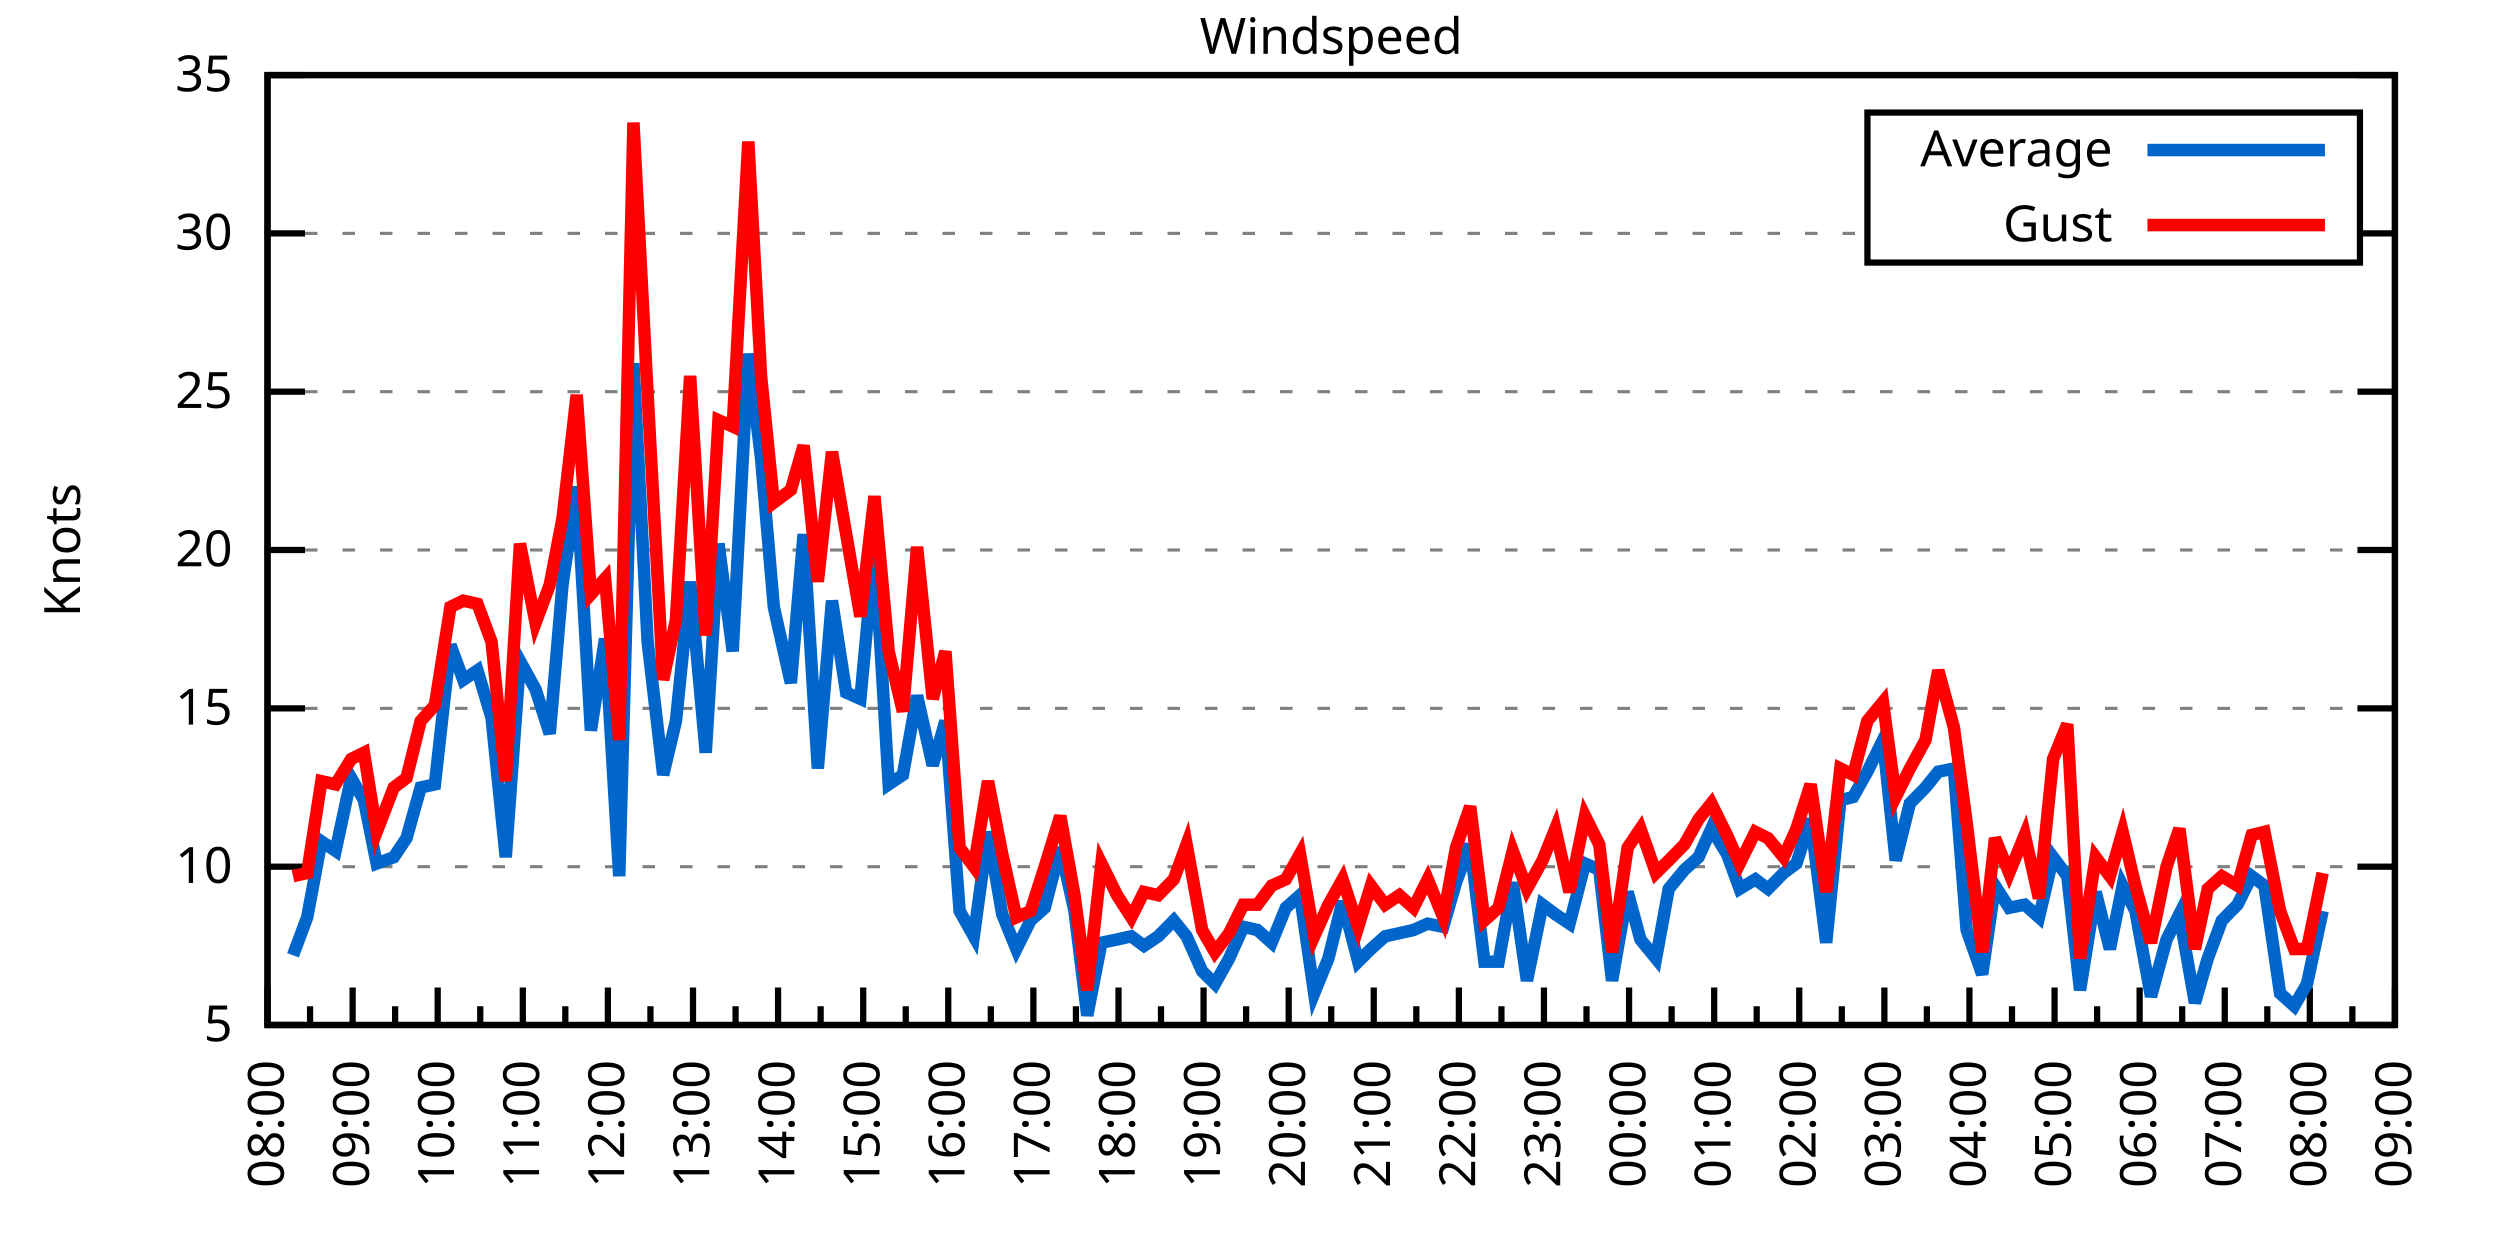
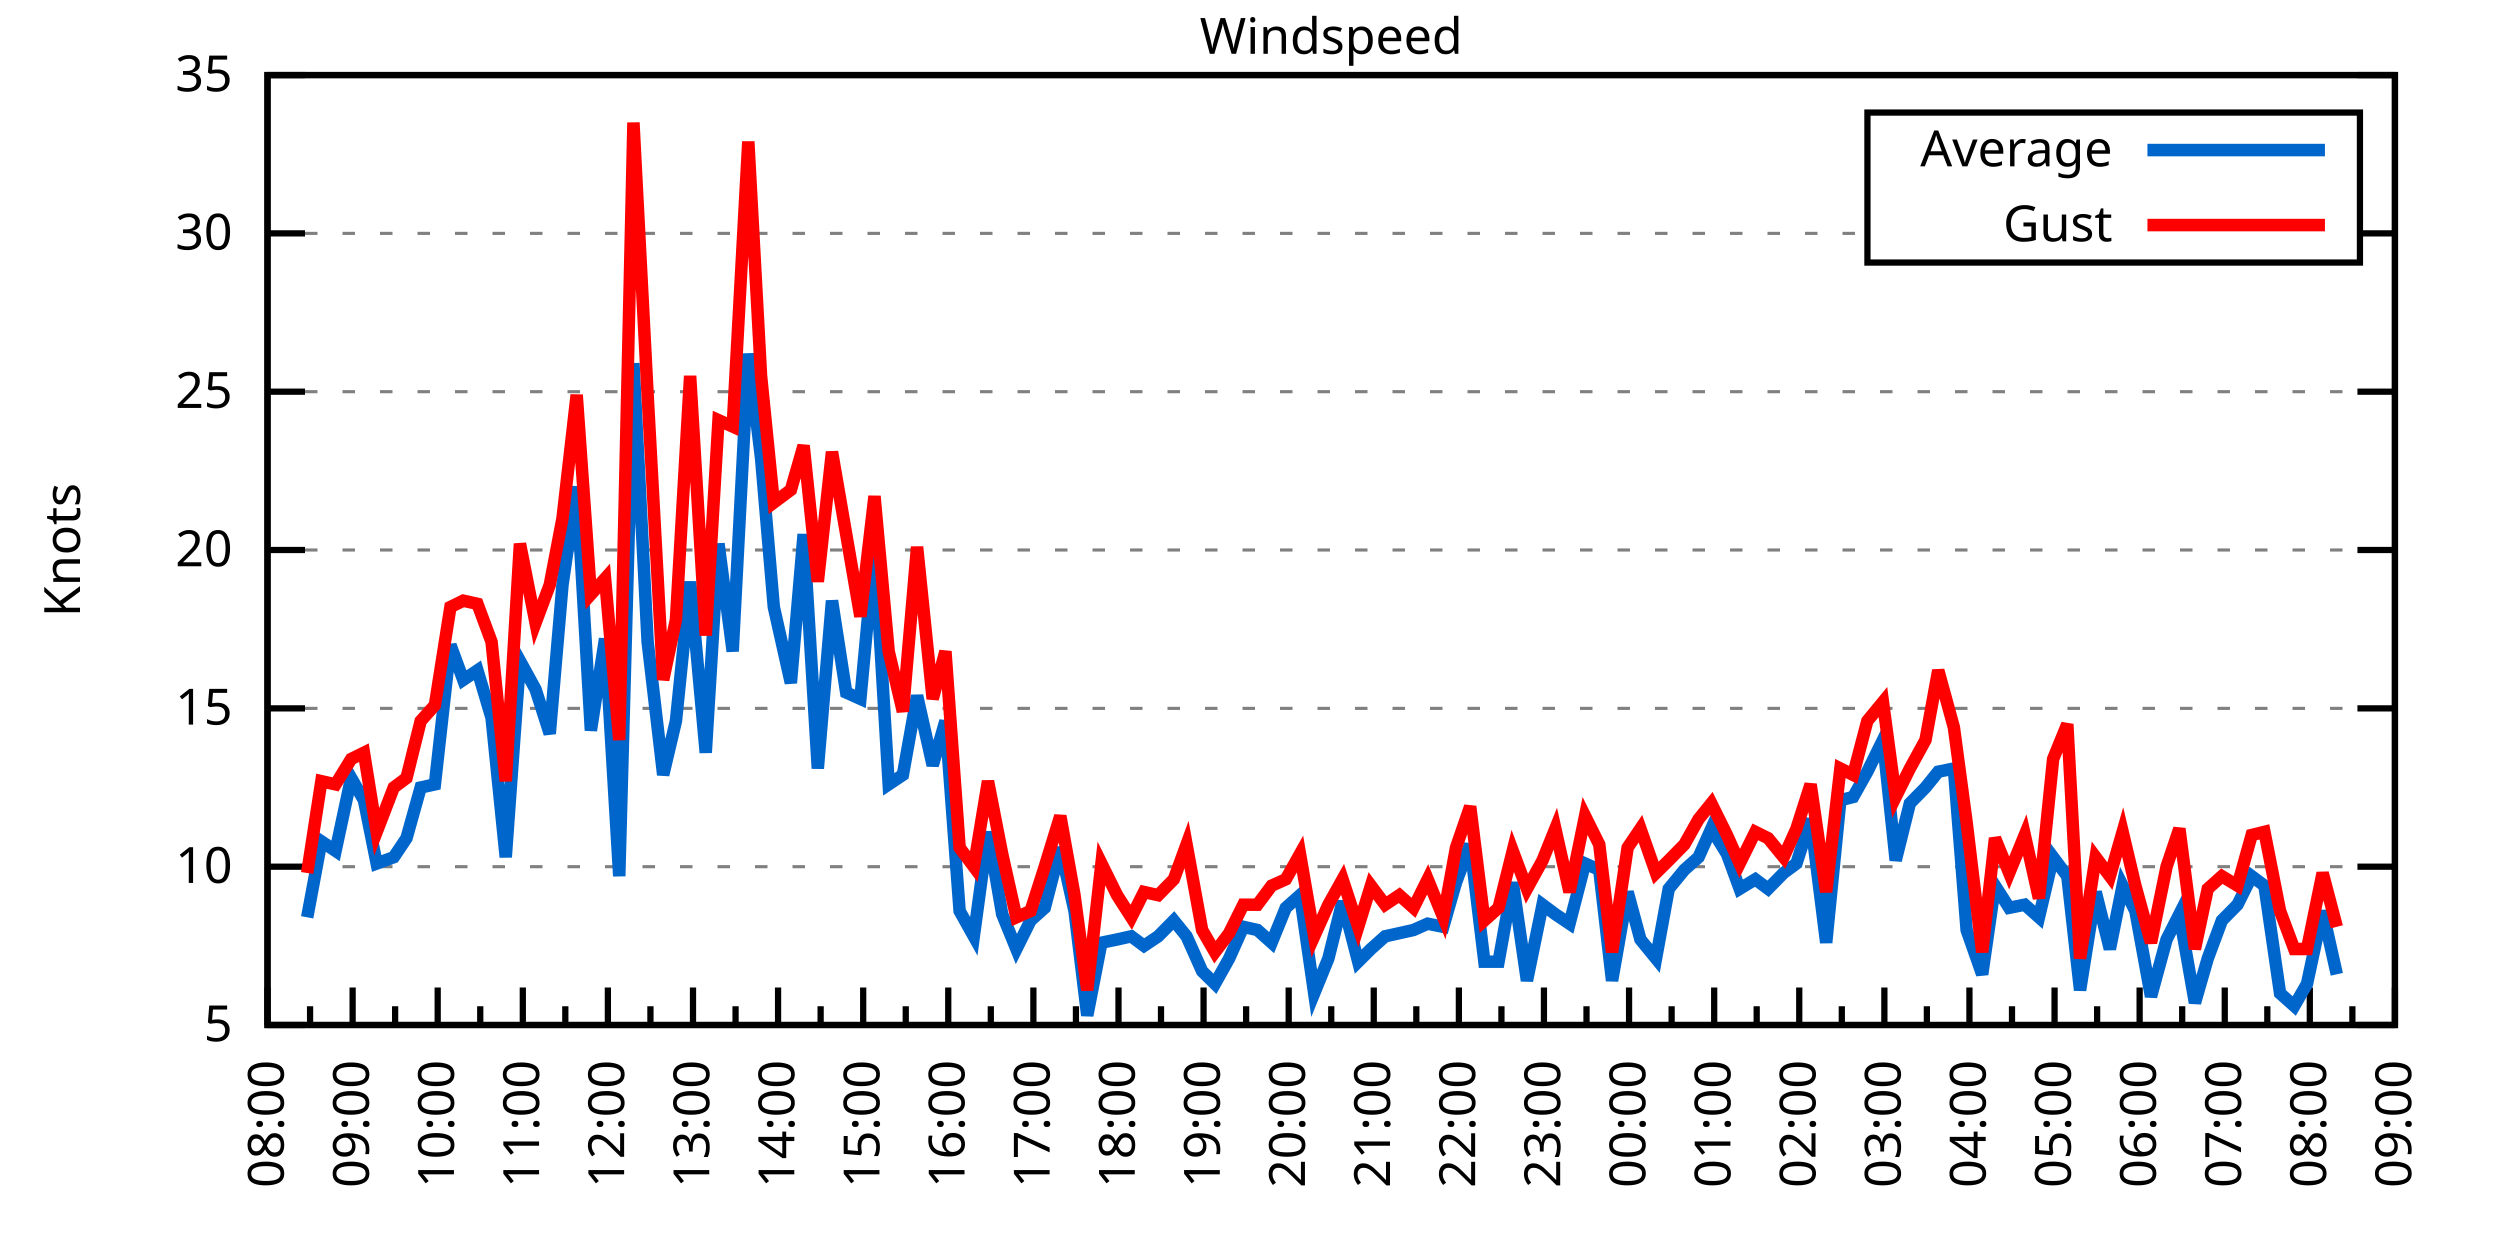
<svg xmlns="http://www.w3.org/2000/svg" xmlns:xlink="http://www.w3.org/1999/xlink" width="400" height="200" viewBox="0 0 400 200">
  <g id="gnuplot_canvas">
    <rect x="0" y="0" width="400" height="200" fill="none" />
    <defs>
      <circle id="gpDot" r="0.5" stroke-width="0.5" stroke="currentColor" />
      <path id="gpPt0" stroke-width="0.333" stroke="currentColor" d="M-1,0 h2 M0,-1 v2" />
      <path id="gpPt1" stroke-width="0.333" stroke="currentColor" d="M-1,-1 L1,1 M1,-1 L-1,1" />
      <path id="gpPt2" stroke-width="0.333" stroke="currentColor" d="M-1,0 L1,0 M0,-1 L0,1 M-1,-1 L1,1 M-1,1 L1,-1" />
      <rect id="gpPt3" stroke-width="0.333" stroke="currentColor" x="-1" y="-1" width="2" height="2" />
      <rect id="gpPt4" stroke-width="0.333" stroke="currentColor" fill="currentColor" x="-1" y="-1" width="2" height="2" />
      <circle id="gpPt5" stroke-width="0.333" stroke="currentColor" cx="0" cy="0" r="1" />
      <use xlink:href="#gpPt5" id="gpPt6" fill="currentColor" stroke="none" />
      <path id="gpPt7" stroke-width="0.333" stroke="currentColor" d="M0,-1.33 L-1.33,0.67 L1.33,0.67 z" />
      <use xlink:href="#gpPt7" id="gpPt8" fill="currentColor" stroke="none" />
      <use xlink:href="#gpPt7" id="gpPt9" stroke="currentColor" transform="rotate(180)" />
      <use xlink:href="#gpPt9" id="gpPt10" fill="currentColor" stroke="none" />
      <use xlink:href="#gpPt3" id="gpPt11" stroke="currentColor" transform="rotate(45)" />
      <use xlink:href="#gpPt11" id="gpPt12" fill="currentColor" stroke="none" />
      <path id="gpPt13" stroke-width="0.333" stroke="currentColor" d="M0,1.330 L1.265,0.411 L0.782,-1.067 L-0.782,-1.076 L-1.265,0.411 z" />
      <use xlink:href="#gpPt13" id="gpPt14" fill="currentColor" stroke="none" />
      <filter id="textbox" filterUnits="objectBoundingBox" x="0" y="0" height="1" width="1">
        <feFlood flood-color="white" flood-opacity="1" result="bgnd" />
        <feComposite in="SourceGraphic" in2="bgnd" operator="atop" />
      </filter>
      <filter id="greybox" filterUnits="objectBoundingBox" x="0" y="0" height="1" width="1">
        <feFlood flood-color="lightgrey" flood-opacity="1" result="grey" />
        <feComposite in="SourceGraphic" in2="grey" operator="atop" />
      </filter>
    </defs>
    <g fill="none" color="white" stroke="currentColor" stroke-width="1.00" stroke-linecap="butt" stroke-linejoin="miter">
</g>
    <g fill="none" color="black" stroke="currentColor" stroke-width="1.00" stroke-linecap="butt" stroke-linejoin="miter">
      <g stroke="none" shape-rendering="crispEdges">
        <polygon fill="rgb(255, 255, 255)" points="42.80,164.00 383.18,164.00 383.18,12.02 42.80,12.02 " />
      </g>
    </g>
    <g fill="none" color="black" stroke="currentColor" stroke-width="1.00" stroke-linecap="butt" stroke-linejoin="miter">
</g>
    <g fill="none" color="black" stroke="black" stroke-width="0.50" stroke-linecap="butt" stroke-linejoin="miter">
</g>
    <g fill="none" color="gray" stroke="currentColor" stroke-width="0.50" stroke-linecap="butt" stroke-linejoin="miter">
      <path stroke="gray" stroke-dasharray="2,4" class="gridline" d="M42.80,164.00 L383.19,164.00  " />
    </g>
    <g fill="none" color="gray" stroke="gray" stroke-width="1.00" stroke-linecap="butt" stroke-linejoin="miter">
</g>
    <g fill="none" color="black" stroke="currentColor" stroke-width="1.00" stroke-linecap="butt" stroke-linejoin="miter">
      <path stroke="black" d="M42.80,164.00 L48.80,164.00 M383.19,164.00 L377.19,164.00  " />
      <g transform="translate(37.20,166.60)" stroke="none" fill="black" font-family="Sans" font-size="8.00" text-anchor="end">
        <text>
          <tspan font-family="Sans"> 5</tspan>
        </text>
      </g>
    </g>
    <g fill="none" color="black" stroke="currentColor" stroke-width="1.00" stroke-linecap="butt" stroke-linejoin="miter">
</g>
    <g fill="none" color="black" stroke="black" stroke-width="0.50" stroke-linecap="butt" stroke-linejoin="miter">
</g>
    <g fill="none" color="gray" stroke="currentColor" stroke-width="0.50" stroke-linecap="butt" stroke-linejoin="miter">
      <path stroke="gray" stroke-dasharray="2,4" class="gridline" d="M42.80,138.67 L383.19,138.67  " />
    </g>
    <g fill="none" color="gray" stroke="gray" stroke-width="1.00" stroke-linecap="butt" stroke-linejoin="miter">
</g>
    <g fill="none" color="black" stroke="currentColor" stroke-width="1.00" stroke-linecap="butt" stroke-linejoin="miter">
      <path stroke="black" d="M42.80,138.67 L48.80,138.67 M383.19,138.67 L377.19,138.67  " />
      <g transform="translate(37.20,141.27)" stroke="none" fill="black" font-family="Sans" font-size="8.00" text-anchor="end">
        <text>
          <tspan font-family="Sans"> 10</tspan>
        </text>
      </g>
    </g>
    <g fill="none" color="black" stroke="currentColor" stroke-width="1.00" stroke-linecap="butt" stroke-linejoin="miter">
</g>
    <g fill="none" color="black" stroke="black" stroke-width="0.50" stroke-linecap="butt" stroke-linejoin="miter">
</g>
    <g fill="none" color="gray" stroke="currentColor" stroke-width="0.50" stroke-linecap="butt" stroke-linejoin="miter">
      <path stroke="gray" stroke-dasharray="2,4" class="gridline" d="M42.80,113.34 L383.19,113.34  " />
    </g>
    <g fill="none" color="gray" stroke="gray" stroke-width="1.00" stroke-linecap="butt" stroke-linejoin="miter">
</g>
    <g fill="none" color="black" stroke="currentColor" stroke-width="1.00" stroke-linecap="butt" stroke-linejoin="miter">
      <path stroke="black" d="M42.80,113.34 L48.80,113.34 M383.19,113.34 L377.19,113.34  " />
      <g transform="translate(37.20,115.94)" stroke="none" fill="black" font-family="Sans" font-size="8.00" text-anchor="end">
        <text>
          <tspan font-family="Sans"> 15</tspan>
        </text>
      </g>
    </g>
    <g fill="none" color="black" stroke="currentColor" stroke-width="1.00" stroke-linecap="butt" stroke-linejoin="miter">
</g>
    <g fill="none" color="black" stroke="black" stroke-width="0.50" stroke-linecap="butt" stroke-linejoin="miter">
</g>
    <g fill="none" color="gray" stroke="currentColor" stroke-width="0.50" stroke-linecap="butt" stroke-linejoin="miter">
      <path stroke="gray" stroke-dasharray="2,4" class="gridline" d="M42.80,88.00 L383.19,88.00  " />
    </g>
    <g fill="none" color="gray" stroke="gray" stroke-width="1.00" stroke-linecap="butt" stroke-linejoin="miter">
</g>
    <g fill="none" color="black" stroke="currentColor" stroke-width="1.00" stroke-linecap="butt" stroke-linejoin="miter">
      <path stroke="black" d="M42.80,88.00 L48.80,88.00 M383.19,88.00 L377.19,88.00  " />
      <g transform="translate(37.20,90.60)" stroke="none" fill="black" font-family="Sans" font-size="8.00" text-anchor="end">
        <text>
          <tspan font-family="Sans"> 20</tspan>
        </text>
      </g>
    </g>
    <g fill="none" color="black" stroke="currentColor" stroke-width="1.00" stroke-linecap="butt" stroke-linejoin="miter">
</g>
    <g fill="none" color="black" stroke="black" stroke-width="0.50" stroke-linecap="butt" stroke-linejoin="miter">
</g>
    <g fill="none" color="gray" stroke="currentColor" stroke-width="0.50" stroke-linecap="butt" stroke-linejoin="miter">
      <path stroke="gray" stroke-dasharray="2,4" class="gridline" d="M42.80,62.67 L383.19,62.67  " />
    </g>
    <g fill="none" color="gray" stroke="gray" stroke-width="1.00" stroke-linecap="butt" stroke-linejoin="miter">
</g>
    <g fill="none" color="black" stroke="currentColor" stroke-width="1.00" stroke-linecap="butt" stroke-linejoin="miter">
      <path stroke="black" d="M42.80,62.67 L48.80,62.67 M383.19,62.67 L377.19,62.67  " />
      <g transform="translate(37.20,65.27)" stroke="none" fill="black" font-family="Sans" font-size="8.00" text-anchor="end">
        <text>
          <tspan font-family="Sans"> 25</tspan>
        </text>
      </g>
    </g>
    <g fill="none" color="black" stroke="currentColor" stroke-width="1.00" stroke-linecap="butt" stroke-linejoin="miter">
</g>
    <g fill="none" color="black" stroke="black" stroke-width="0.50" stroke-linecap="butt" stroke-linejoin="miter">
</g>
    <g fill="none" color="gray" stroke="currentColor" stroke-width="0.50" stroke-linecap="butt" stroke-linejoin="miter">
      <path stroke="gray" stroke-dasharray="2,4" class="gridline" d="M42.80,37.34 L298.79,37.34 M377.59,37.34 L383.19,37.34  " />
    </g>
    <g fill="none" color="gray" stroke="gray" stroke-width="1.00" stroke-linecap="butt" stroke-linejoin="miter">
</g>
    <g fill="none" color="black" stroke="currentColor" stroke-width="1.00" stroke-linecap="butt" stroke-linejoin="miter">
      <path stroke="black" d="M42.80,37.34 L48.80,37.34 M383.19,37.34 L377.19,37.34  " />
      <g transform="translate(37.20,39.94)" stroke="none" fill="black" font-family="Sans" font-size="8.00" text-anchor="end">
        <text>
          <tspan font-family="Sans"> 30</tspan>
        </text>
      </g>
    </g>
    <g fill="none" color="black" stroke="currentColor" stroke-width="1.00" stroke-linecap="butt" stroke-linejoin="miter">
</g>
    <g fill="none" color="black" stroke="black" stroke-width="0.50" stroke-linecap="butt" stroke-linejoin="miter">
</g>
    <g fill="none" color="gray" stroke="currentColor" stroke-width="0.50" stroke-linecap="butt" stroke-linejoin="miter">
      <path stroke="gray" stroke-dasharray="2,4" class="gridline" d="M42.80,12.01 L383.19,12.01  " />
    </g>
    <g fill="none" color="gray" stroke="gray" stroke-width="1.00" stroke-linecap="butt" stroke-linejoin="miter">
</g>
    <g fill="none" color="black" stroke="currentColor" stroke-width="1.00" stroke-linecap="butt" stroke-linejoin="miter">
      <path stroke="black" d="M42.80,12.01 L48.80,12.01 M383.19,12.01 L377.19,12.01  " />
      <g transform="translate(37.20,14.61)" stroke="none" fill="black" font-family="Sans" font-size="8.00" text-anchor="end">
        <text>
          <tspan font-family="Sans"> 35</tspan>
        </text>
      </g>
    </g>
    <g fill="none" color="black" stroke="currentColor" stroke-width="1.00" stroke-linecap="butt" stroke-linejoin="miter">
      <path stroke="black" d="M42.80,164.00 L42.80,158.00  " />
      <g transform="translate(45.40,169.60) rotate(270)" stroke="none" fill="black" font-family="Sans" font-size="8.00" text-anchor="end">
        <text>
          <tspan font-family="Sans">08:00</tspan>
        </text>
      </g>
    </g>
    <g fill="none" color="black" stroke="currentColor" stroke-width="1.00" stroke-linecap="butt" stroke-linejoin="miter">
      <path stroke="black" d="M49.61,164.00 L49.61,161.00 M56.42,164.00 L56.42,158.00  " />
      <g transform="translate(59.02,169.60) rotate(270)" stroke="none" fill="black" font-family="Sans" font-size="8.00" text-anchor="end">
        <text>
          <tspan font-family="Sans">09:00</tspan>
        </text>
      </g>
    </g>
    <g fill="none" color="black" stroke="currentColor" stroke-width="1.00" stroke-linecap="butt" stroke-linejoin="miter">
      <path stroke="black" d="M63.22,164.00 L63.22,161.00 M70.03,164.00 L70.03,158.00  " />
      <g transform="translate(72.63,169.60) rotate(270)" stroke="none" fill="black" font-family="Sans" font-size="8.00" text-anchor="end">
        <text>
          <tspan font-family="Sans">10:00</tspan>
        </text>
      </g>
    </g>
    <g fill="none" color="black" stroke="currentColor" stroke-width="1.00" stroke-linecap="butt" stroke-linejoin="miter">
      <path stroke="black" d="M76.84,164.00 L76.84,161.00 M83.65,164.00 L83.65,158.00  " />
      <g transform="translate(86.25,169.60) rotate(270)" stroke="none" fill="black" font-family="Sans" font-size="8.00" text-anchor="end">
        <text>
          <tspan font-family="Sans">11:00</tspan>
        </text>
      </g>
    </g>
    <g fill="none" color="black" stroke="currentColor" stroke-width="1.00" stroke-linecap="butt" stroke-linejoin="miter">
      <path stroke="black" d="M90.45,164.00 L90.45,161.00 M97.26,164.00 L97.26,158.00  " />
      <g transform="translate(99.86,169.60) rotate(270)" stroke="none" fill="black" font-family="Sans" font-size="8.00" text-anchor="end">
        <text>
          <tspan font-family="Sans">12:00</tspan>
        </text>
      </g>
    </g>
    <g fill="none" color="black" stroke="currentColor" stroke-width="1.00" stroke-linecap="butt" stroke-linejoin="miter">
      <path stroke="black" d="M104.07,164.00 L104.07,161.00 M110.88,164.00 L110.88,158.00  " />
      <g transform="translate(113.48,169.60) rotate(270)" stroke="none" fill="black" font-family="Sans" font-size="8.00" text-anchor="end">
        <text>
          <tspan font-family="Sans">13:00</tspan>
        </text>
      </g>
    </g>
    <g fill="none" color="black" stroke="currentColor" stroke-width="1.00" stroke-linecap="butt" stroke-linejoin="miter">
      <path stroke="black" d="M117.69,164.00 L117.69,161.00 M124.49,164.00 L124.49,158.00  " />
      <g transform="translate(127.09,169.60) rotate(270)" stroke="none" fill="black" font-family="Sans" font-size="8.00" text-anchor="end">
        <text>
          <tspan font-family="Sans">14:00</tspan>
        </text>
      </g>
    </g>
    <g fill="none" color="black" stroke="currentColor" stroke-width="1.00" stroke-linecap="butt" stroke-linejoin="miter">
      <path stroke="black" d="M131.30,164.00 L131.30,161.00 M138.11,164.00 L138.11,158.00  " />
      <g transform="translate(140.71,169.60) rotate(270)" stroke="none" fill="black" font-family="Sans" font-size="8.00" text-anchor="end">
        <text>
          <tspan font-family="Sans">15:00</tspan>
        </text>
      </g>
    </g>
    <g fill="none" color="black" stroke="currentColor" stroke-width="1.00" stroke-linecap="butt" stroke-linejoin="miter">
      <path stroke="black" d="M144.92,164.00 L144.92,161.00 M151.72,164.00 L151.72,158.00  " />
      <g transform="translate(154.32,169.60) rotate(270)" stroke="none" fill="black" font-family="Sans" font-size="8.00" text-anchor="end">
        <text>
          <tspan font-family="Sans">16:00</tspan>
        </text>
      </g>
    </g>
    <g fill="none" color="black" stroke="currentColor" stroke-width="1.00" stroke-linecap="butt" stroke-linejoin="miter">
      <path stroke="black" d="M158.53,164.00 L158.53,161.00 M165.34,164.00 L165.34,158.00  " />
      <g transform="translate(167.94,169.60) rotate(270)" stroke="none" fill="black" font-family="Sans" font-size="8.00" text-anchor="end">
        <text>
          <tspan font-family="Sans">17:00</tspan>
        </text>
      </g>
    </g>
    <g fill="none" color="black" stroke="currentColor" stroke-width="1.00" stroke-linecap="butt" stroke-linejoin="miter">
      <path stroke="black" d="M172.15,164.00 L172.15,161.00 M178.96,164.00 L178.96,158.00  " />
      <g transform="translate(181.56,169.60) rotate(270)" stroke="none" fill="black" font-family="Sans" font-size="8.00" text-anchor="end">
        <text>
          <tspan font-family="Sans">18:00</tspan>
        </text>
      </g>
    </g>
    <g fill="none" color="black" stroke="currentColor" stroke-width="1.00" stroke-linecap="butt" stroke-linejoin="miter">
      <path stroke="black" d="M185.76,164.00 L185.76,161.00 M192.57,164.00 L192.57,158.00  " />
      <g transform="translate(195.17,169.60) rotate(270)" stroke="none" fill="black" font-family="Sans" font-size="8.00" text-anchor="end">
        <text>
          <tspan font-family="Sans">19:00</tspan>
        </text>
      </g>
    </g>
    <g fill="none" color="black" stroke="currentColor" stroke-width="1.00" stroke-linecap="butt" stroke-linejoin="miter">
      <path stroke="black" d="M199.38,164.00 L199.38,161.00 M206.19,164.00 L206.19,158.00  " />
      <g transform="translate(208.79,169.60) rotate(270)" stroke="none" fill="black" font-family="Sans" font-size="8.00" text-anchor="end">
        <text>
          <tspan font-family="Sans">20:00</tspan>
        </text>
      </g>
    </g>
    <g fill="none" color="black" stroke="currentColor" stroke-width="1.00" stroke-linecap="butt" stroke-linejoin="miter">
      <path stroke="black" d="M213.00,164.00 L213.00,161.00 M219.80,164.00 L219.80,158.00  " />
      <g transform="translate(222.40,169.60) rotate(270)" stroke="none" fill="black" font-family="Sans" font-size="8.00" text-anchor="end">
        <text>
          <tspan font-family="Sans">21:00</tspan>
        </text>
      </g>
    </g>
    <g fill="none" color="black" stroke="currentColor" stroke-width="1.00" stroke-linecap="butt" stroke-linejoin="miter">
      <path stroke="black" d="M226.61,164.00 L226.61,161.00 M233.42,164.00 L233.42,158.00  " />
      <g transform="translate(236.02,169.60) rotate(270)" stroke="none" fill="black" font-family="Sans" font-size="8.00" text-anchor="end">
        <text>
          <tspan font-family="Sans">22:00</tspan>
        </text>
      </g>
    </g>
    <g fill="none" color="black" stroke="currentColor" stroke-width="1.00" stroke-linecap="butt" stroke-linejoin="miter">
      <path stroke="black" d="M240.23,164.00 L240.23,161.00 M247.03,164.00 L247.03,158.00  " />
      <g transform="translate(249.63,169.60) rotate(270)" stroke="none" fill="black" font-family="Sans" font-size="8.00" text-anchor="end">
        <text>
          <tspan font-family="Sans">23:00</tspan>
        </text>
      </g>
    </g>
    <g fill="none" color="black" stroke="currentColor" stroke-width="1.00" stroke-linecap="butt" stroke-linejoin="miter">
      <path stroke="black" d="M253.84,164.00 L253.84,161.00 M260.65,164.00 L260.65,158.00  " />
      <g transform="translate(263.25,169.60) rotate(270)" stroke="none" fill="black" font-family="Sans" font-size="8.00" text-anchor="end">
        <text>
          <tspan font-family="Sans">00:00</tspan>
        </text>
      </g>
    </g>
    <g fill="none" color="black" stroke="currentColor" stroke-width="1.00" stroke-linecap="butt" stroke-linejoin="miter">
      <path stroke="black" d="M267.46,164.00 L267.46,161.00 M274.27,164.00 L274.27,158.00  " />
      <g transform="translate(276.87,169.60) rotate(270)" stroke="none" fill="black" font-family="Sans" font-size="8.00" text-anchor="end">
        <text>
          <tspan font-family="Sans">01:00</tspan>
        </text>
      </g>
    </g>
    <g fill="none" color="black" stroke="currentColor" stroke-width="1.00" stroke-linecap="butt" stroke-linejoin="miter">
      <path stroke="black" d="M281.07,164.00 L281.07,161.00 M287.88,164.00 L287.88,158.00  " />
      <g transform="translate(290.48,169.60) rotate(270)" stroke="none" fill="black" font-family="Sans" font-size="8.00" text-anchor="end">
        <text>
          <tspan font-family="Sans">02:00</tspan>
        </text>
      </g>
    </g>
    <g fill="none" color="black" stroke="currentColor" stroke-width="1.00" stroke-linecap="butt" stroke-linejoin="miter">
      <path stroke="black" d="M294.69,164.00 L294.69,161.00 M301.50,164.00 L301.50,158.00  " />
      <g transform="translate(304.10,169.60) rotate(270)" stroke="none" fill="black" font-family="Sans" font-size="8.00" text-anchor="end">
        <text>
          <tspan font-family="Sans">03:00</tspan>
        </text>
      </g>
    </g>
    <g fill="none" color="black" stroke="currentColor" stroke-width="1.00" stroke-linecap="butt" stroke-linejoin="miter">
      <path stroke="black" d="M308.30,164.00 L308.30,161.00 M315.11,164.00 L315.11,158.00  " />
      <g transform="translate(317.71,169.60) rotate(270)" stroke="none" fill="black" font-family="Sans" font-size="8.00" text-anchor="end">
        <text>
          <tspan font-family="Sans">04:00</tspan>
        </text>
      </g>
    </g>
    <g fill="none" color="black" stroke="currentColor" stroke-width="1.00" stroke-linecap="butt" stroke-linejoin="miter">
      <path stroke="black" d="M321.92,164.00 L321.92,161.00 M328.73,164.00 L328.73,158.00  " />
      <g transform="translate(331.33,169.60) rotate(270)" stroke="none" fill="black" font-family="Sans" font-size="8.00" text-anchor="end">
        <text>
          <tspan font-family="Sans">05:00</tspan>
        </text>
      </g>
    </g>
    <g fill="none" color="black" stroke="currentColor" stroke-width="1.00" stroke-linecap="butt" stroke-linejoin="miter">
      <path stroke="black" d="M335.54,164.00 L335.54,161.00 M342.34,164.00 L342.34,158.00  " />
      <g transform="translate(344.94,169.60) rotate(270)" stroke="none" fill="black" font-family="Sans" font-size="8.00" text-anchor="end">
        <text>
          <tspan font-family="Sans">06:00</tspan>
        </text>
      </g>
    </g>
    <g fill="none" color="black" stroke="currentColor" stroke-width="1.00" stroke-linecap="butt" stroke-linejoin="miter">
      <path stroke="black" d="M349.15,164.00 L349.15,161.00 M355.96,164.00 L355.96,158.00  " />
      <g transform="translate(358.56,169.60) rotate(270)" stroke="none" fill="black" font-family="Sans" font-size="8.00" text-anchor="end">
        <text>
          <tspan font-family="Sans">07:00</tspan>
        </text>
      </g>
    </g>
    <g fill="none" color="black" stroke="currentColor" stroke-width="1.00" stroke-linecap="butt" stroke-linejoin="miter">
      <path stroke="black" d="M362.77,164.00 L362.77,161.00 M369.57,164.00 L369.57,158.00  " />
      <g transform="translate(372.17,169.60) rotate(270)" stroke="none" fill="black" font-family="Sans" font-size="8.00" text-anchor="end">
        <text>
          <tspan font-family="Sans">08:00</tspan>
        </text>
      </g>
    </g>
    <g fill="none" color="black" stroke="currentColor" stroke-width="1.00" stroke-linecap="butt" stroke-linejoin="miter">
      <path stroke="black" d="M376.38,164.00 L376.38,161.00 M383.19,164.00 L383.19,158.00  " />
      <g transform="translate(385.79,169.60) rotate(270)" stroke="none" fill="black" font-family="Sans" font-size="8.00" text-anchor="end">
        <text>
          <tspan font-family="Sans">09:00</tspan>
        </text>
      </g>
    </g>
    <g fill="none" color="black" stroke="currentColor" stroke-width="1.00" stroke-linecap="butt" stroke-linejoin="miter">
</g>
    <g fill="none" color="black" stroke="currentColor" stroke-width="1.00" stroke-linecap="butt" stroke-linejoin="miter">
      <path stroke="black" d="M42.80,12.01 L42.80,164.00 L383.19,164.00 L383.19,12.01 L42.80,12.01 Z  " />
    </g>
    <g fill="none" color="black" stroke="currentColor" stroke-width="1.00" stroke-linecap="butt" stroke-linejoin="miter">
      <g transform="translate(12.80,88.01) rotate(270)" stroke="none" fill="black" font-family="Sans" font-size="8.00" text-anchor="middle">
        <text>
          <tspan font-family="Sans">Knots</tspan>
        </text>
      </g>
    </g>
    <g fill="none" color="black" stroke="currentColor" stroke-width="1.00" stroke-linecap="butt" stroke-linejoin="miter">
</g>
    <g fill="none" color="black" stroke="currentColor" stroke-width="1.00" stroke-linecap="butt" stroke-linejoin="miter">
      <path stroke="black" d="M298.79,42.01 L298.79,18.01 L377.59,18.01 L377.59,42.01 L298.79,42.01 Z  " />
    </g>
    <g id="Windspeed_plot_1">
      <g fill="none" color="white" stroke="black" stroke-width="2.00" stroke-linecap="butt" stroke-linejoin="miter">
</g>
      <g fill="none" color="black" stroke="currentColor" stroke-width="2.00" stroke-linecap="butt" stroke-linejoin="miter">
        <g transform="translate(337.99,26.61)" stroke="none" fill="black" font-family="Sans" font-size="8.00" text-anchor="end">
          <text>
            <tspan font-family="Sans">Average</tspan>
          </text>
        </g>
      </g>
      <g fill="none" color="black" stroke="currentColor" stroke-width="2.00" stroke-linecap="butt" stroke-linejoin="miter">
-         <path stroke="rgb(  0, 102, 204)" d="M343.59,24.01 L371.99,24.01 M46.88,152.85 L49.15,146.77 L51.42,134.62 L53.69,136.14 L56.19,124.48 L58.23,128.03   L60.27,138.16 L63.00,137.15 L65.04,134.11 L67.31,126.00 L69.58,125.50 L72.07,103.20 L74.12,108.78 L76.39,107.26   L78.65,114.86 L80.92,137.15 L83.19,105.74 L85.69,110.30 L87.96,117.39 L90.00,93.58 L92.27,77.87 L94.54,116.88   L96.81,102.19 L99.08,140.19 L101.35,58.11 L103.62,102.70 L106.11,123.98 L108.15,115.36 L110.42,93.07 L112.92,120.43   L114.96,86.99 L117.23,104.22 L119.73,56.59 L121.77,73.31 L123.81,97.12 L126.54,109.28 L128.58,85.47 L130.85,122.96   L133.12,96.11 L135.39,110.80 L137.66,111.82 L139.92,87.50 L142.19,125.50 L144.46,123.98 L146.73,111.31 L149.23,122.46   L151.27,115.36 L153.54,145.76 L155.81,149.81 L158.08,133.10 L160.35,146.27 L162.62,151.84 L164.89,147.28 L167.16,145.25   L169.65,135.63 L171.92,145.76 L173.96,162.48 L176.23,150.83 L178.73,150.32 L181.00,149.81 L183.04,151.33 L185.31,149.81   L187.81,147.28 L189.85,149.81 L192.34,155.39 L194.39,157.41 L196.66,153.36 L198.93,148.29 L201.19,148.80 L203.46,150.83   L205.73,145.25 L208.00,143.23 L210.27,158.93 L212.54,153.36 L214.81,144.24 L217.31,153.87 L219.35,151.84 L221.62,149.81   L223.89,149.31 L226.16,148.80 L228.43,147.79 L230.92,148.29 L232.96,141.20 L235.23,135.12 L237.50,153.87 L239.77,153.87   L242.04,141.20 L244.31,156.91 L246.81,144.75 L248.85,146.27 L251.12,147.79 L253.61,138.16 L255.88,139.17 L257.93,156.91   L260.42,142.72 L262.47,150.32 L264.96,153.36 L267.00,142.21 L269.50,139.17 L271.77,137.15 L273.81,132.59 L276.31,136.64   L278.35,142.21 L280.85,140.69 L282.89,142.21 L285.38,139.68 L287.43,138.16 L289.70,131.07 L292.19,150.83 L294.46,128.03   L296.50,127.52 L298.77,123.47 L301.27,118.40 L303.31,137.66 L305.58,128.54 L308.08,126.00 L310.12,123.47 L312.62,122.96   L314.66,148.80 L317.15,155.89 L319.20,141.71 L321.47,145.25 L323.96,144.75 L326.23,146.77 L328.50,137.15 L330.77,140.19   L332.81,158.43 L335.31,142.72 L337.58,151.84 L339.62,141.71 L341.66,145.76 L344.16,159.44 L346.65,150.32 L348.70,146.27   L351.19,160.45 L353.24,153.36 L355.50,147.28 L358.00,144.75 L360.27,140.19 L362.31,141.71 L364.81,158.93 L367.08,160.96   L369.12,157.41 L371.62,145.76  " />
+         <path stroke="rgb(  0, 102, 204)" d="M343.59,24.01 L371.99,24.01 M49.15,146.77 L51.42,134.62 L53.69,136.14 L56.19,124.48 L58.23,128.03 L60.27,138.16   L63.00,137.15 L65.04,134.11 L67.31,126.00 L69.58,125.50 L72.07,103.20 L74.12,108.78 L76.39,107.26 L78.65,114.86   L80.92,137.15 L83.19,105.74 L85.69,110.30 L87.96,117.39 L90.00,93.58 L92.27,77.87 L94.54,116.88 L96.81,102.19   L99.08,140.19 L101.35,58.11 L103.62,102.70 L106.11,123.98 L108.15,115.36 L110.42,93.07 L112.92,120.43 L114.96,86.99   L117.23,104.22 L119.73,56.59 L121.77,73.31 L123.81,97.12 L126.54,109.28 L128.58,85.47 L130.85,122.96 L133.12,96.11   L135.39,110.80 L137.66,111.82 L139.92,87.50 L142.19,125.50 L144.46,123.98 L146.73,111.31 L149.23,122.46 L151.27,115.36   L153.54,145.76 L155.81,149.81 L158.08,133.10 L160.35,146.27 L162.62,151.84 L164.89,147.28 L167.16,145.25 L169.65,135.63   L171.92,145.76 L173.96,162.48 L176.23,150.83 L178.73,150.32 L181.00,149.81 L183.04,151.33 L185.31,149.81 L187.81,147.28   L189.85,149.81 L192.34,155.39 L194.39,157.41 L196.66,153.36 L198.93,148.29 L201.19,148.80 L203.46,150.83 L205.73,145.25   L208.00,143.23 L210.27,158.93 L212.54,153.36 L214.81,144.24 L217.31,153.87 L219.35,151.84 L221.62,149.81 L223.89,149.31   L226.16,148.80 L228.43,147.79 L230.92,148.29 L232.96,141.20 L235.23,135.12 L237.50,153.87 L239.77,153.87 L242.04,141.20   L244.31,156.91 L246.81,144.75 L248.85,146.27 L251.12,147.79 L253.61,138.16 L255.88,139.17 L257.93,156.91 L260.42,142.72   L262.47,150.32 L264.96,153.36 L267.00,142.21 L269.50,139.17 L271.77,137.15 L273.81,132.59 L276.31,136.64 L278.35,142.21   L280.85,140.69 L282.89,142.21 L285.38,139.68 L287.43,138.16 L289.70,131.07 L292.19,150.83 L294.46,128.03 L296.50,127.52   L298.77,123.47 L301.27,118.40 L303.31,137.66 L305.58,128.54 L308.08,126.00 L310.12,123.47 L312.62,122.96 L314.66,148.80   L317.15,155.89 L319.20,141.71 L321.47,145.25 L323.96,144.75 L326.23,146.77 L328.50,137.15 L330.77,140.19 L332.81,158.43   L335.31,142.72 L337.58,151.84 L339.62,141.71 L341.66,145.76 L344.16,159.44 L346.65,150.32 L348.70,146.27 L351.19,160.45   L353.24,153.36 L355.50,147.28 L358.00,144.75 L360.27,140.19 L362.31,141.71 L364.81,158.93 L367.08,160.96 L369.12,157.41   L371.62,145.76 L373.89,155.89  " />
      </g>
    </g>
    <g id="Windspeed_plot_2">
      <g fill="none" color="black" stroke="currentColor" stroke-width="2.00" stroke-linecap="butt" stroke-linejoin="miter">
        <g transform="translate(337.99,38.61)" stroke="none" fill="black" font-family="Sans" font-size="8.00" text-anchor="end">
          <text>
            <tspan font-family="Sans">Gust</tspan>
          </text>
        </g>
      </g>
      <g fill="none" color="black" stroke="currentColor" stroke-width="2.00" stroke-linecap="butt" stroke-linejoin="miter">
-         <path stroke="rgb(255,   0,   0)" d="M343.59,36.01 L371.99,36.01 M46.88,140.19 L49.15,139.68 L51.42,124.99 L53.69,125.50 L56.19,121.44 L58.23,120.43   L60.27,133.10 L63.00,126.00 L65.04,124.48 L67.31,115.36 L69.58,112.83 L72.07,97.12 L74.12,96.11 L76.39,96.62   L78.65,102.70 L80.92,124.99 L83.19,86.99 L85.69,99.66 L87.96,93.58 L90.00,82.94 L92.27,63.18 L94.54,95.10   L96.81,92.56 L99.08,118.40 L101.35,19.61 L103.62,63.18 L106.11,108.78 L108.15,99.15 L110.42,60.14 L112.92,101.68   L114.96,67.23 L117.23,68.25 L119.73,22.65 L121.77,60.14 L123.81,80.41 L126.54,78.38 L128.58,71.29 L130.85,93.07   L133.12,72.30 L135.39,85.47 L137.66,98.64 L139.92,79.39 L142.19,104.22 L144.46,113.84 L146.73,87.50 L149.23,111.82   L151.27,104.22 L153.54,135.63 L155.81,138.67 L158.08,124.99 L160.35,136.64 L162.62,146.77 L164.89,145.76 L167.16,138.67   L169.65,130.56 L171.92,143.23 L173.96,158.43 L176.23,138.16 L178.73,143.23 L181.00,146.77 L183.04,142.72 L185.31,143.23   L187.81,140.69 L189.85,135.12 L192.34,148.80 L194.39,152.35 L196.66,149.31 L198.93,144.75 L201.19,144.75 L203.46,141.71   L205.73,140.69 L208.00,136.64 L210.27,149.81 L212.54,144.75 L214.81,140.69 L217.31,148.29 L219.35,141.71 L221.62,144.75   L223.89,143.23 L226.16,145.25 L228.43,140.69 L230.92,146.77 L232.96,135.63 L235.23,129.04 L237.50,147.28 L239.77,145.25   L242.04,136.14 L244.31,142.21 L246.81,137.66 L248.85,132.59 L251.12,142.72 L253.61,130.56 L255.88,135.12 L257.93,152.35   L260.42,135.63 L262.47,132.59 L264.96,139.68 L267.00,137.66 L269.50,135.12 L271.77,131.07 L273.81,128.54 L276.31,133.60   L278.35,138.16 L280.85,133.10 L282.89,134.11 L285.38,137.15 L287.43,132.59 L289.70,125.50 L292.19,142.72 L294.46,122.96   L296.50,123.98 L298.77,115.36 L301.27,112.32 L303.31,127.52 L305.58,122.96 L308.08,118.40 L310.12,107.26 L312.62,116.38   L314.66,131.58 L317.15,152.35 L319.20,134.11 L321.47,139.68 L323.96,133.60 L326.23,143.73 L328.50,121.44 L330.77,115.87   L332.81,153.36 L335.31,137.15 L337.58,140.19 L339.62,133.10 L341.66,141.71 L344.16,150.83 L346.65,138.67 L348.70,132.59   L351.19,151.84 L353.24,142.21 L355.50,140.19 L358.00,141.71 L360.27,133.60 L362.31,133.10 L364.81,145.76 L367.08,151.84   L369.12,151.84 L371.62,139.68  " />
+         <path stroke="rgb(255,   0,   0)" d="M343.59,36.01 L371.99,36.01 M49.15,139.68 L51.42,124.99 L53.69,125.50 L56.19,121.44 L58.23,120.43 L60.27,133.10   L63.00,126.00 L65.04,124.48 L67.31,115.36 L69.58,112.83 L72.07,97.12 L74.12,96.11 L76.39,96.62 L78.65,102.70   L80.92,124.99 L83.19,86.99 L85.69,99.66 L87.96,93.58 L90.00,82.94 L92.27,63.18 L94.54,95.10 L96.81,92.56   L99.08,118.40 L101.35,19.61 L103.62,63.18 L106.11,108.78 L108.15,99.15 L110.42,60.14 L112.92,101.68 L114.96,67.23   L117.23,68.25 L119.73,22.65 L121.77,60.14 L123.81,80.41 L126.54,78.38 L128.58,71.29 L130.85,93.07 L133.12,72.30   L135.39,85.47 L137.66,98.64 L139.92,79.39 L142.19,104.22 L144.46,113.84 L146.73,87.50 L149.23,111.82 L151.27,104.22   L153.54,135.63 L155.81,138.67 L158.08,124.99 L160.35,136.64 L162.62,146.77 L164.89,145.76 L167.16,138.67 L169.65,130.56   L171.92,143.23 L173.96,158.43 L176.23,138.16 L178.73,143.23 L181.00,146.77 L183.04,142.72 L185.31,143.23 L187.81,140.69   L189.85,135.12 L192.34,148.80 L194.39,152.35 L196.66,149.31 L198.93,144.75 L201.19,144.75 L203.46,141.71 L205.73,140.69   L208.00,136.64 L210.27,149.81 L212.54,144.75 L214.81,140.69 L217.31,148.29 L219.35,141.71 L221.62,144.75 L223.89,143.23   L226.16,145.25 L228.43,140.69 L230.92,146.77 L232.96,135.63 L235.23,129.04 L237.50,147.28 L239.77,145.25 L242.04,136.14   L244.31,142.21 L246.81,137.66 L248.85,132.59 L251.12,142.72 L253.61,130.56 L255.88,135.12 L257.93,152.35 L260.42,135.63   L262.47,132.59 L264.96,139.68 L267.00,137.66 L269.50,135.12 L271.77,131.07 L273.81,128.54 L276.31,133.60 L278.35,138.16   L280.85,133.10 L282.89,134.11 L285.38,137.15 L287.43,132.59 L289.70,125.50 L292.19,142.72 L294.46,122.96 L296.50,123.98   L298.77,115.36 L301.27,112.32 L303.31,127.52 L305.58,122.96 L308.08,118.40 L310.12,107.26 L312.62,116.38 L314.66,131.58   L317.15,152.35 L319.20,134.11 L321.47,139.68 L323.96,133.60 L326.23,143.73 L328.50,121.44 L330.77,115.87 L332.81,153.36   L335.31,137.15 L337.58,140.19 L339.62,133.10 L341.66,141.71 L344.16,150.83 L346.65,138.67 L348.70,132.59 L351.19,151.84   L353.24,142.21 L355.50,140.19 L358.00,141.71 L360.27,133.60 L362.31,133.10 L364.81,145.76 L367.08,151.84 L369.12,151.84   L371.62,139.68 L373.89,148.29  " />
      </g>
    </g>
    <g fill="none" color="black" stroke="currentColor" stroke-width="2.00" stroke-linecap="butt" stroke-linejoin="miter">
</g>
    <g fill="none" color="black" stroke="black" stroke-width="1.00" stroke-linecap="butt" stroke-linejoin="miter">
</g>
    <g fill="none" color="black" stroke="currentColor" stroke-width="1.00" stroke-linecap="butt" stroke-linejoin="miter">
      <path stroke="black" d="M42.80,12.01 L42.80,164.00 L383.19,164.00 L383.19,12.01 L42.80,12.01 Z  " />
    </g>
    <g fill="none" color="black" stroke="currentColor" stroke-width="1.00" stroke-linecap="butt" stroke-linejoin="miter">
      <g transform="translate(212.99,8.61)" stroke="none" fill="black" font-family="Sans" font-size="8.00" text-anchor="middle">
        <text>
          <tspan font-family="Sans">Windspeed</tspan>
        </text>
      </g>
    </g>
    <g fill="none" color="black" stroke="currentColor" stroke-width="1.00" stroke-linecap="butt" stroke-linejoin="miter">
</g>
  </g>
</svg>
